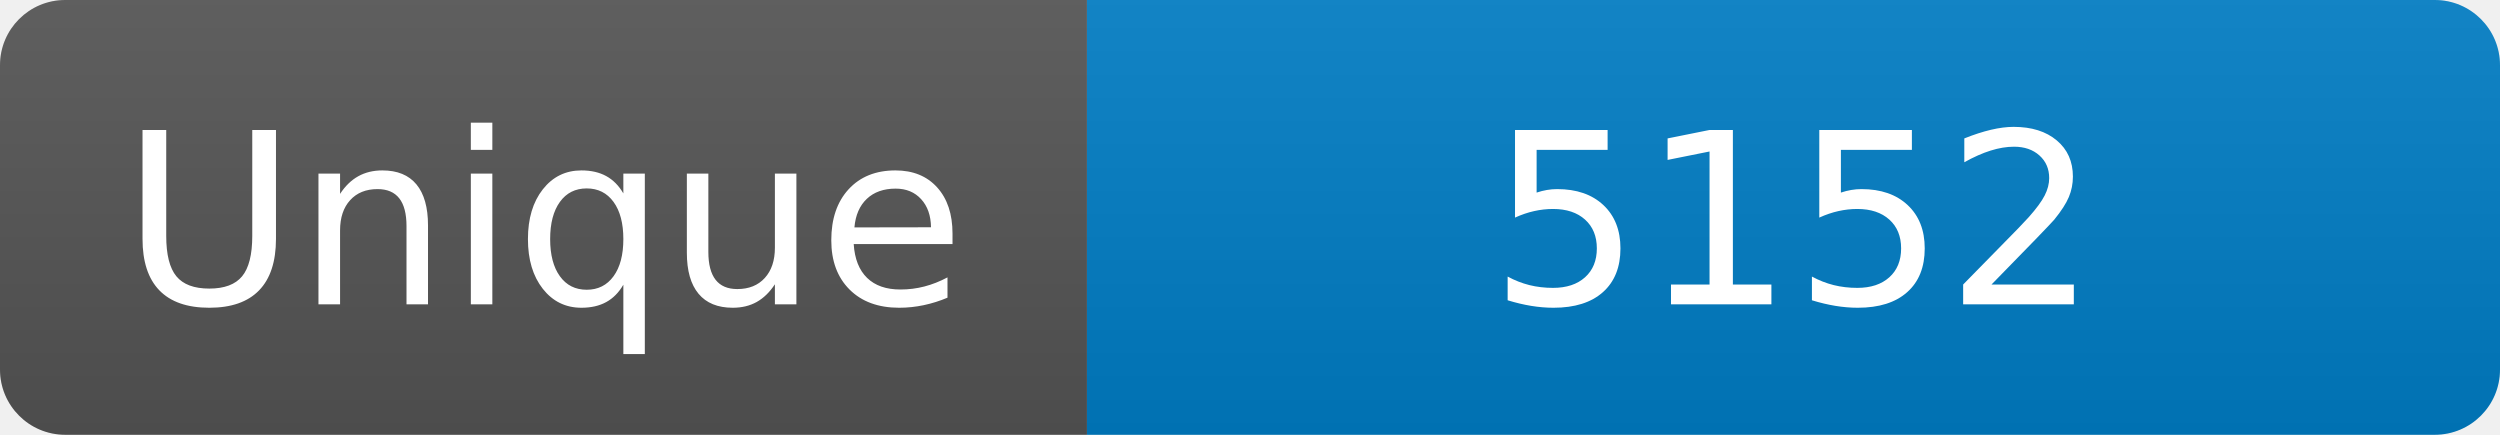
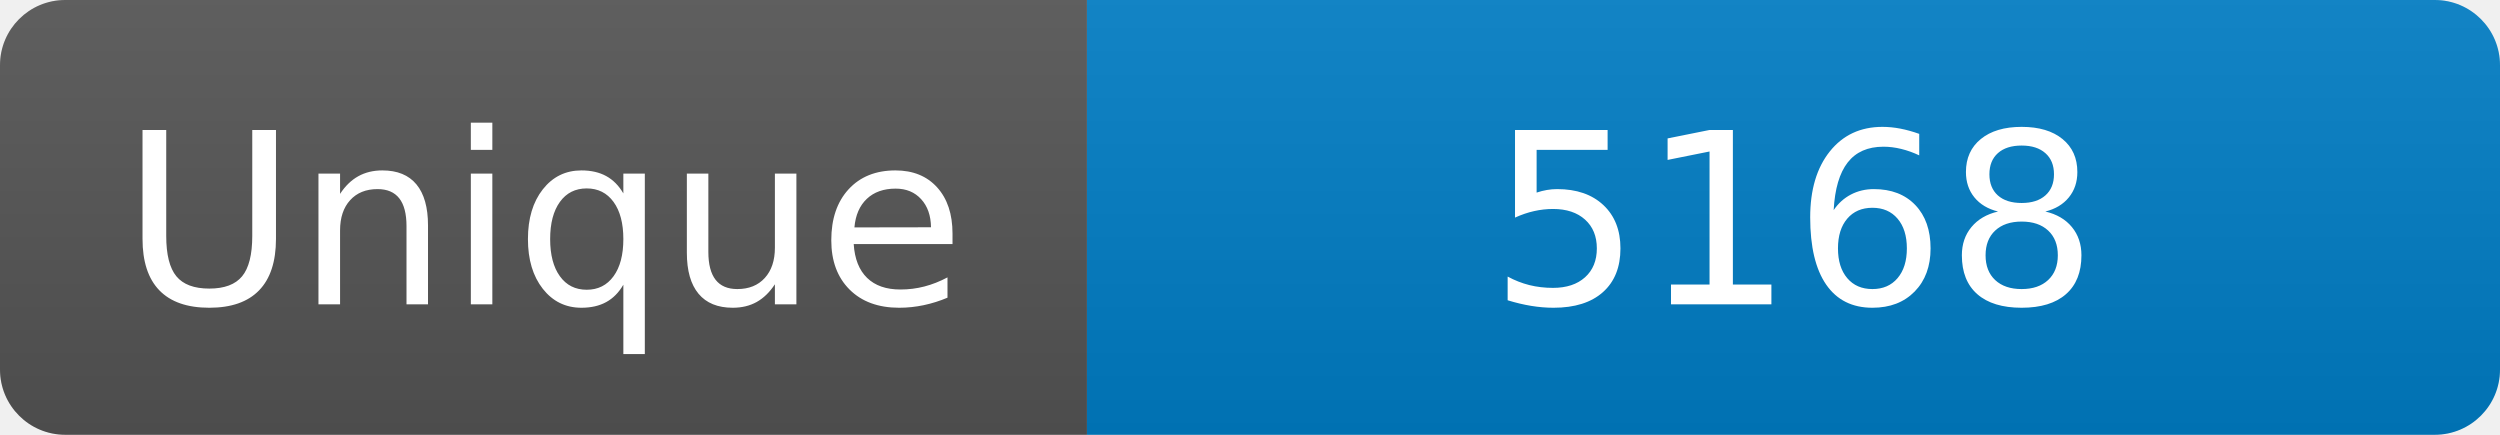
<svg xmlns="http://www.w3.org/2000/svg" width="115" height="20" role="img" aria-label="Maintained?: yes">
  <linearGradient id="s" x2="0" y2="100%">
    <stop offset="0" stop-color="#bbb" stop-opacity=".1" />
    <stop offset="1" stop-opacity=".1" />
  </linearGradient>
  <clipPath id="r">
    <rect width="115" height="20" rx="3" fill="#fff" />
  </clipPath>
  <g clip-path="url(#r)">
    <rect width="50" height="20" fill="#555" />
    <rect x="50" width="160" height="20" fill="#007ec6" />
    <rect width="115" height="20" fill="url(#s)" />
  </g>
  <g fill="#fff" text-anchor="middle" font-family="Verdana,Geneva,DejaVu Sans,sans-serif" font-size="110">
    <text x="250" y="140" transform="scale(.1)" fill="#fff">Unique</text>
-     <text x="825" y="140" transform="scale(.1)" fill="#fff">5152</text>
+     <text x="825" y="140" transform="scale(.1)" fill="#fff">5168</text>
  </g>
</svg>
